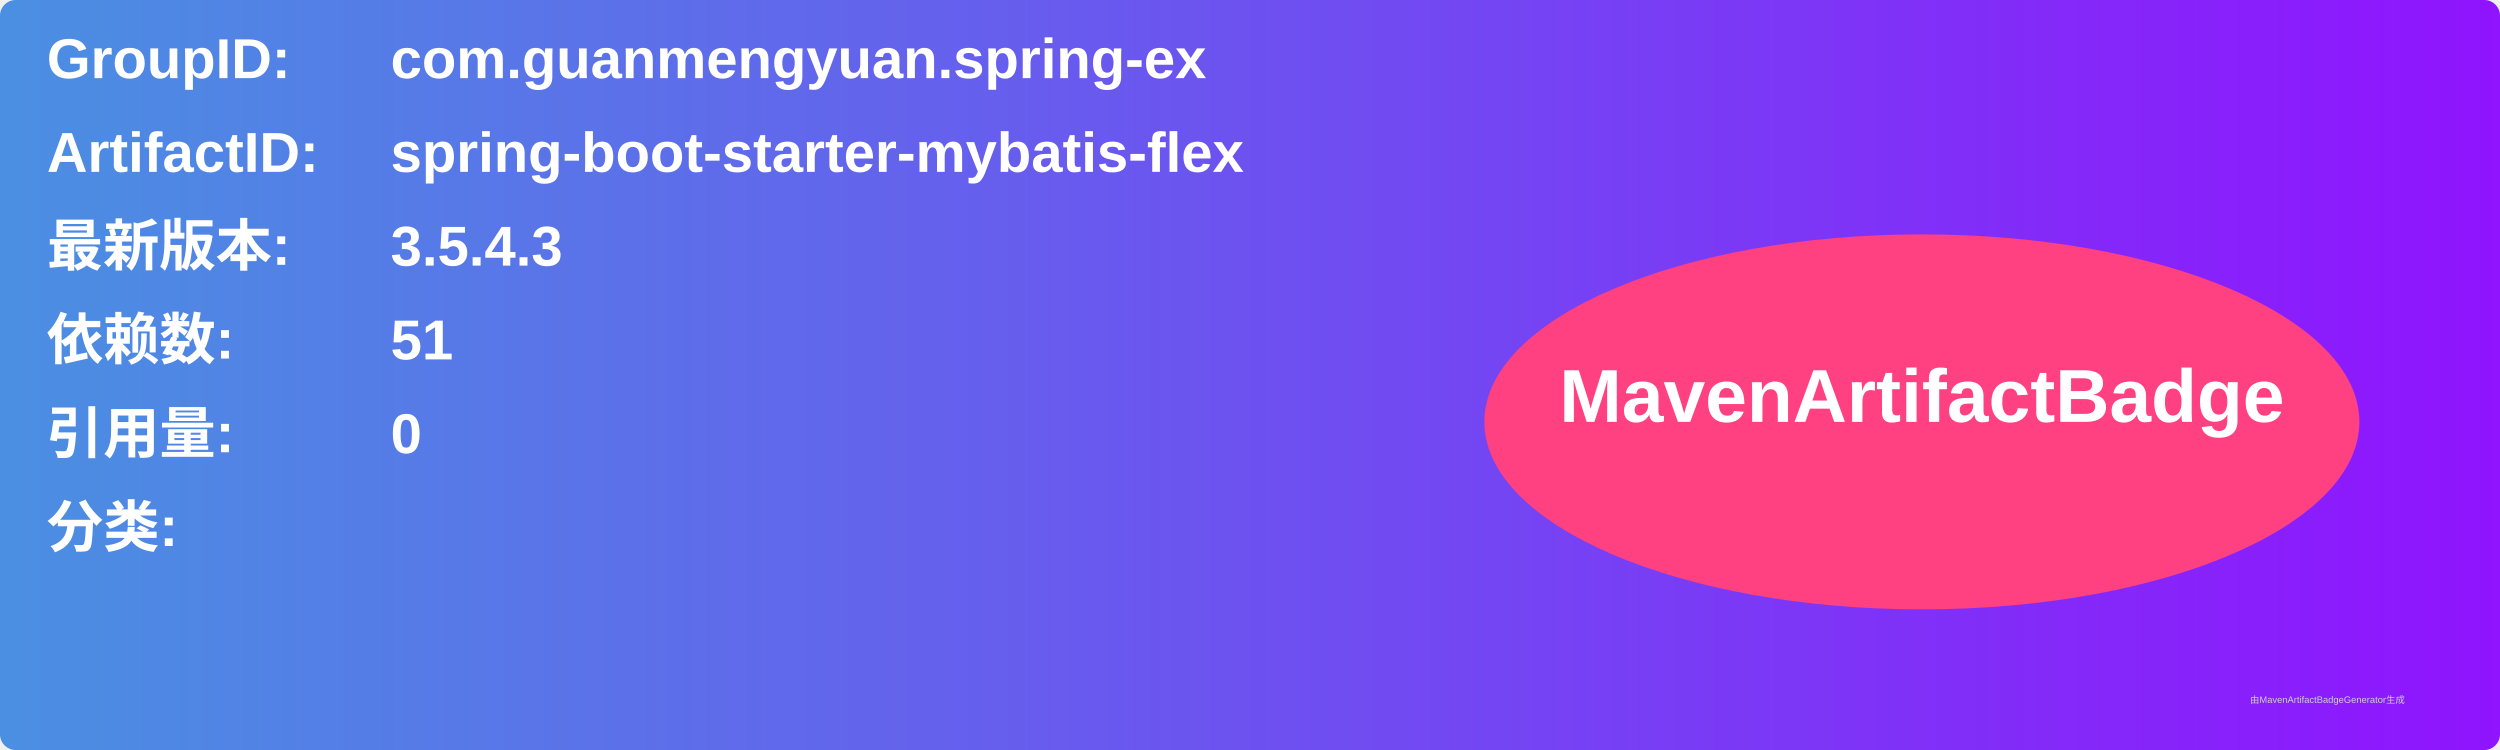
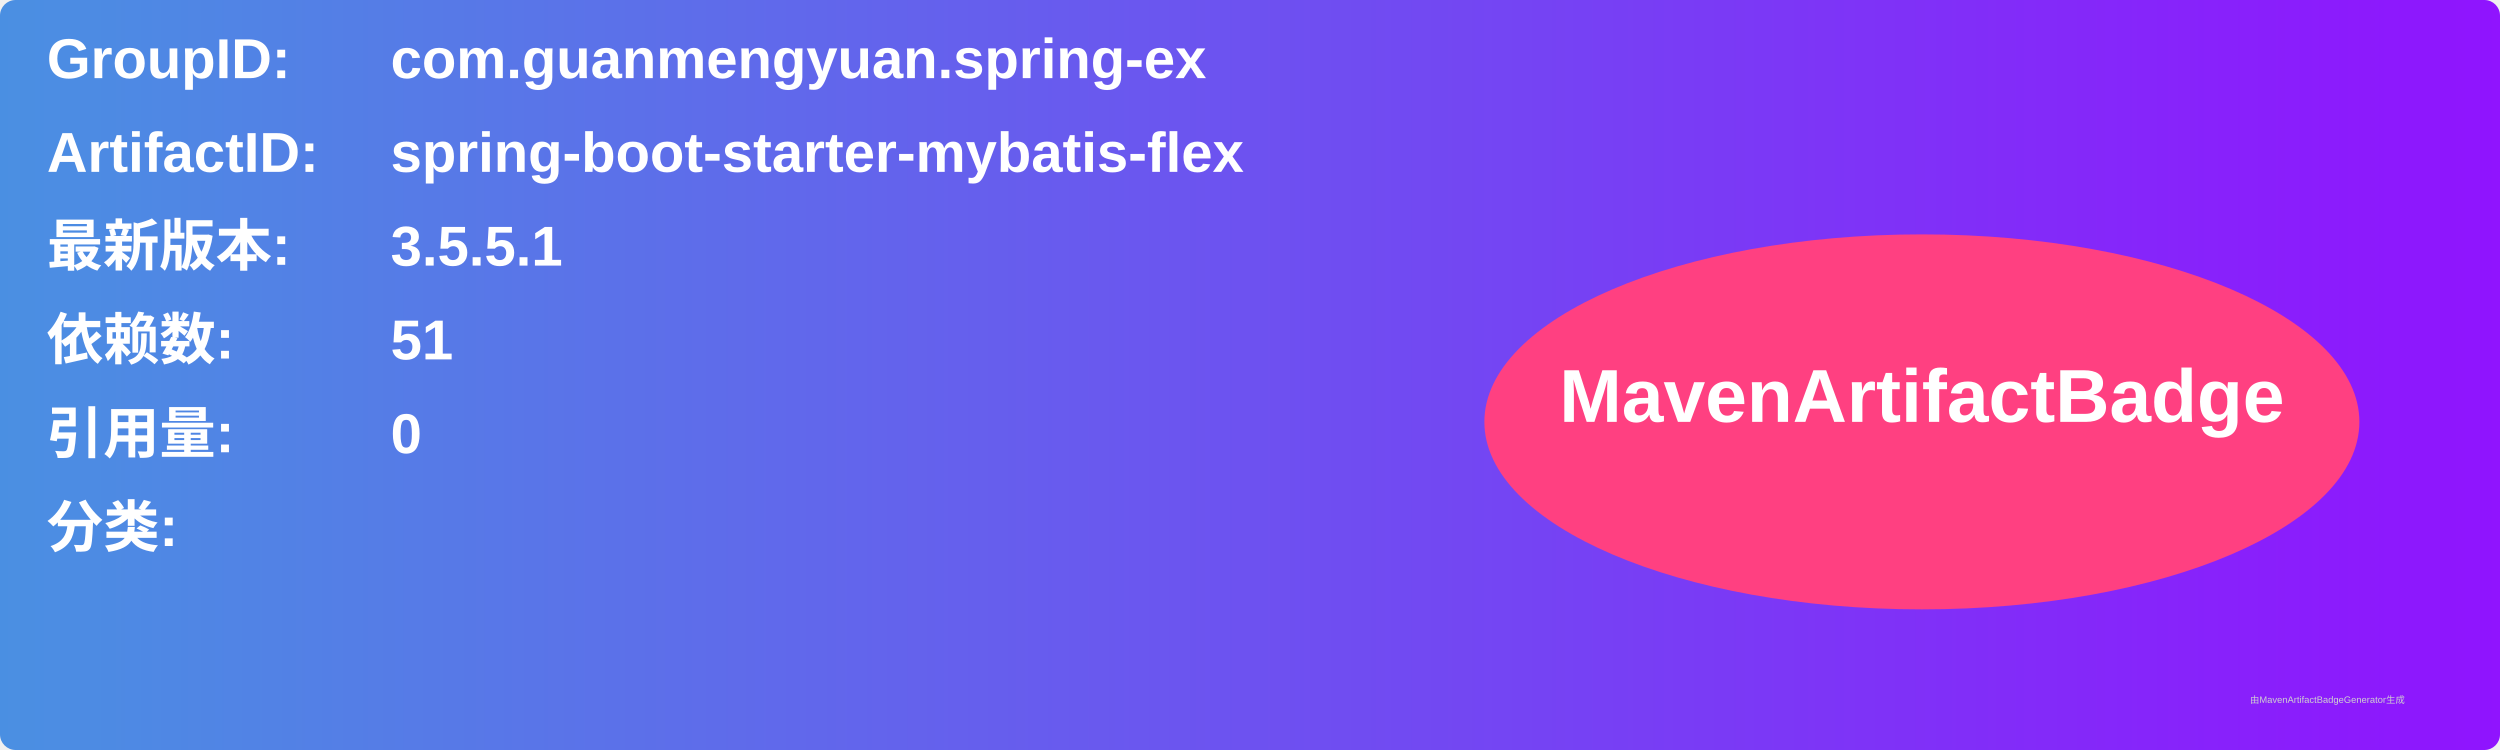
<svg xmlns="http://www.w3.org/2000/svg" width="800" height="240" viewBox="0 0 800 240">
  <linearGradient id="grad" x1="0%" y1="0%" x2="100%" y2="0%">
    <stop offset="0%" stop-color="#4a90e2" />
    <stop offset="100%" stop-color="#9013fe" />
  </linearGradient>
  <rect width="100%" height="100%" rx="5" ry="5" fill="url(#grad)" />
  <g transform="translate(15, 15)">
    <text x="0" y="10" font-family="Arial" font-size="18" fill="white" font-weight="bold" width="260">GroupID:</text>
    <text x="110" y="10" font-family="Arial" font-size="18" fill="white" font-weight="bold" width="460">com.guanmengyuan.spring-ex</text>
    <text x="0" y="40" font-family="Arial" font-size="18" fill="white" font-weight="bold" width="260">ArtifactID:</text>
    <text x="110" y="40" font-family="Arial" font-size="18" fill="white" font-weight="bold" width="460">spring-boot-starter-mybatis-flex</text>
    <text x="0" y="70" font-family="Arial" font-size="18" fill="white" font-weight="bold">最新版本:</text>
    <text x="110" y="70" font-family="Arial" font-size="18" fill="white" font-weight="bold">
-       <tspan font-weight="bold">3.5.4.3</tspan>
+       <tspan font-weight="bold">3.5.5.1</tspan>
    </text>
    <text x="0" y="100" font-family="Arial" font-size="18" fill="white" font-weight="bold">依赖数: </text>
    <text x="110" y="100" font-family="Arial" font-size="18" fill="white">
      <tspan font-weight="bold">51</tspan>
    </text>
    <text x="0" y="130" font-family="Arial" font-size="18" fill="white" font-weight="bold">引用量: </text>
    <text x="110" y="130" font-family="Arial" font-size="18" fill="white">
      <tspan font-weight="bold">0</tspan>
    </text>
    <text x="0" y="160" font-family="Arial" font-size="18" fill="white" font-weight="bold">分类:</text>
    <text x="10" y="190" font-family="Arial" font-size="10" fill="white">
      <tspan font-weight="bold" />
    </text>
    <ellipse cx="600" cy="120" rx="140" ry="60" fill="#ff4081" />
    <text x="600" y="120" text-anchor="middle" font-family="Arial" font-size="24" fill="white" font-weight="bold">MavenArtifactBadge</text>
  </g>
  <text x="720" y="225" font-family="Arial" font-size="3" fill="#d0d0d0">由MavenArtifactBadgeGenerator生成</text>
</svg>
